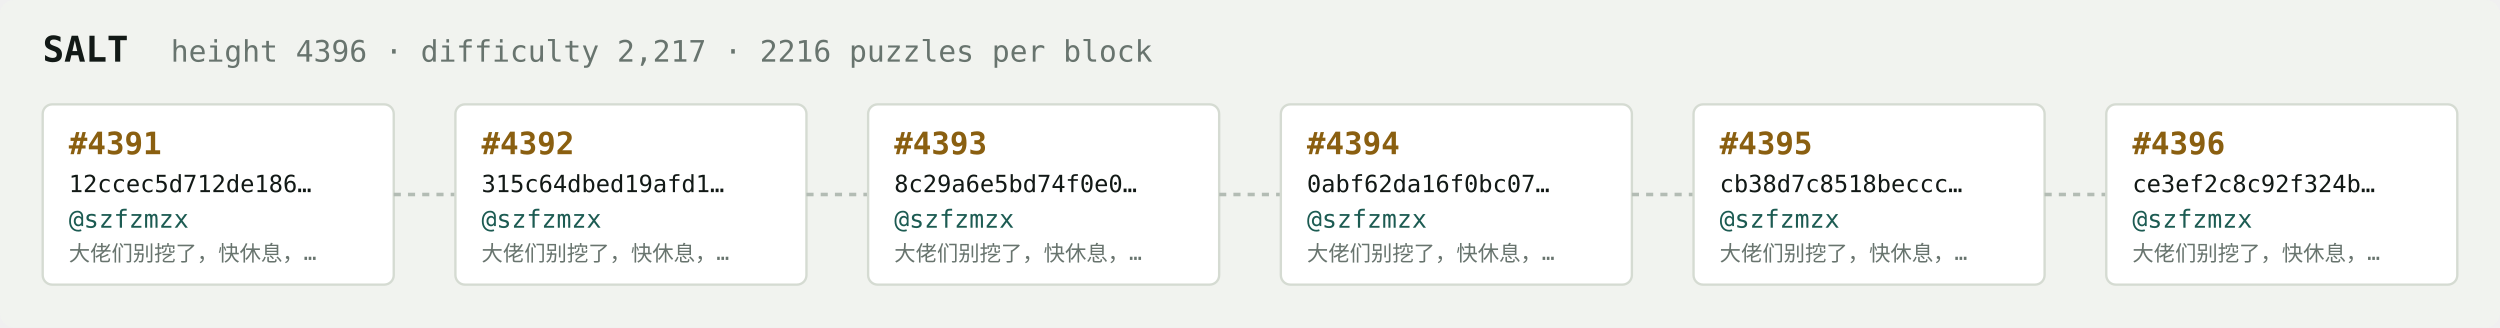
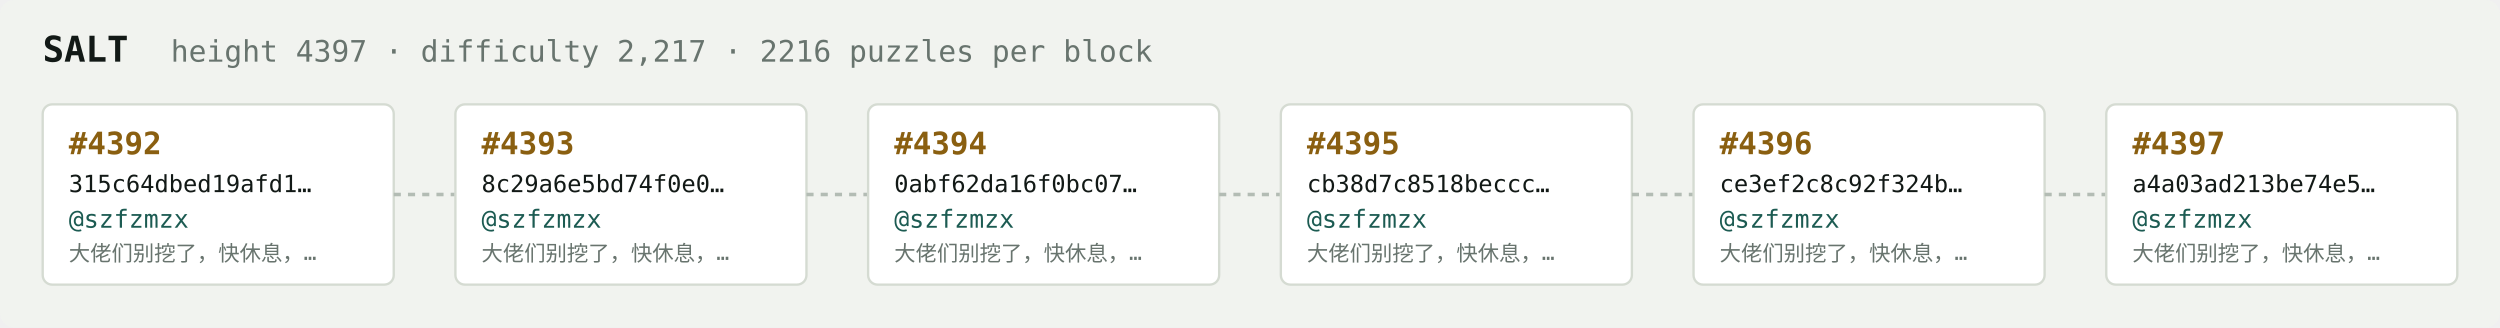
<svg xmlns="http://www.w3.org/2000/svg" width="1054" height="138" viewBox="0 0 1054 138" font-family="ui-monospace,SFMono-Regular,Menlo,monospace">
  <rect fill="#f1f3ef" width="1054" height="138" rx="6" />
  <text x="18" y="26" fill="#121916" font-size="15" font-weight="700">SALT</text>
-   <text x="72" y="26" fill="#68746e" font-size="12.5">height 4396 · difficulty 2,217 · 2216 puzzles per block</text>
+   <text x="72" y="26" fill="#68746e" font-size="12.5">height 4397 · difficulty 2,217 · 2216 puzzles per block</text>
  <rect x="18" y="44" width="148" height="76" rx="4" fill="#ffffff" stroke="#d5dbd2" stroke-width="1" />
-   <text x="29" y="65" fill="#8a5f10" font-size="13" font-weight="700">#4391</text>
-   <text x="29" y="81" fill="#121916" font-size="10">12ccec5d712de186…</text>
+   <text x="29" y="65" fill="#8a5f10" font-size="13" font-weight="700">#4392</text>
+   <text x="29" y="81" fill="#121916" font-size="10">315c64dbed19afd1…</text>
  <text x="29" y="96" fill="#1c5b52" font-size="10.5">@szfzmzx</text>
  <text x="29" y="110" fill="#68746e" font-size="9">大佬们别挖了，快休息，…</text>
  <line x1="166" y1="82.0" x2="192" y2="82.0" stroke="#b3bcb4" stroke-width="1.5" stroke-dasharray="3 3" />
  <rect x="192" y="44" width="148" height="76" rx="4" fill="#ffffff" stroke="#d5dbd2" stroke-width="1" />
-   <text x="203" y="65" fill="#8a5f10" font-size="13" font-weight="700">#4392</text>
-   <text x="203" y="81" fill="#121916" font-size="10">315c64dbed19afd1…</text>
+   <text x="203" y="65" fill="#8a5f10" font-size="13" font-weight="700">#4393</text>
+   <text x="203" y="81" fill="#121916" font-size="10">8c29a6e5bd74f0e0…</text>
  <text x="203" y="96" fill="#1c5b52" font-size="10.5">@szfzmzx</text>
  <text x="203" y="110" fill="#68746e" font-size="9">大佬们别挖了，快休息，…</text>
  <line x1="340" y1="82.0" x2="366" y2="82.0" stroke="#b3bcb4" stroke-width="1.5" stroke-dasharray="3 3" />
  <rect x="366" y="44" width="148" height="76" rx="4" fill="#ffffff" stroke="#d5dbd2" stroke-width="1" />
-   <text x="377" y="65" fill="#8a5f10" font-size="13" font-weight="700">#4393</text>
-   <text x="377" y="81" fill="#121916" font-size="10">8c29a6e5bd74f0e0…</text>
+   <text x="377" y="65" fill="#8a5f10" font-size="13" font-weight="700">#4394</text>
+   <text x="377" y="81" fill="#121916" font-size="10">0abf62da16f0bc07…</text>
  <text x="377" y="96" fill="#1c5b52" font-size="10.5">@szfzmzx</text>
  <text x="377" y="110" fill="#68746e" font-size="9">大佬们别挖了，快休息，…</text>
  <line x1="514" y1="82.0" x2="540" y2="82.0" stroke="#b3bcb4" stroke-width="1.5" stroke-dasharray="3 3" />
  <rect x="540" y="44" width="148" height="76" rx="4" fill="#ffffff" stroke="#d5dbd2" stroke-width="1" />
-   <text x="551" y="65" fill="#8a5f10" font-size="13" font-weight="700">#4394</text>
-   <text x="551" y="81" fill="#121916" font-size="10">0abf62da16f0bc07…</text>
+   <text x="551" y="65" fill="#8a5f10" font-size="13" font-weight="700">#4395</text>
+   <text x="551" y="81" fill="#121916" font-size="10">cb38d7c8518beccc…</text>
  <text x="551" y="96" fill="#1c5b52" font-size="10.5">@szfzmzx</text>
  <text x="551" y="110" fill="#68746e" font-size="9">大佬们别挖了，快休息，…</text>
  <line x1="688" y1="82.0" x2="714" y2="82.0" stroke="#b3bcb4" stroke-width="1.5" stroke-dasharray="3 3" />
  <rect x="714" y="44" width="148" height="76" rx="4" fill="#ffffff" stroke="#d5dbd2" stroke-width="1" />
-   <text x="725" y="65" fill="#8a5f10" font-size="13" font-weight="700">#4395</text>
-   <text x="725" y="81" fill="#121916" font-size="10">cb38d7c8518beccc…</text>
+   <text x="725" y="65" fill="#8a5f10" font-size="13" font-weight="700">#4396</text>
+   <text x="725" y="81" fill="#121916" font-size="10">ce3ef2c8c92f324b…</text>
  <text x="725" y="96" fill="#1c5b52" font-size="10.5">@szfzmzx</text>
  <text x="725" y="110" fill="#68746e" font-size="9">大佬们别挖了，快休息，…</text>
  <line x1="862" y1="82.0" x2="888" y2="82.0" stroke="#b3bcb4" stroke-width="1.5" stroke-dasharray="3 3" />
  <rect x="888" y="44" width="148" height="76" rx="4" fill="#ffffff" stroke="#d5dbd2" stroke-width="1" />
-   <text x="899" y="65" fill="#8a5f10" font-size="13" font-weight="700">#4396</text>
-   <text x="899" y="81" fill="#121916" font-size="10">ce3ef2c8c92f324b…</text>
+   <text x="899" y="65" fill="#8a5f10" font-size="13" font-weight="700">#4397</text>
+   <text x="899" y="81" fill="#121916" font-size="10">a4a03ad213be74e5…</text>
  <text x="899" y="96" fill="#1c5b52" font-size="10.5">@szfzmzx</text>
  <text x="899" y="110" fill="#68746e" font-size="9">大佬们别挖了，快休息，…</text>
</svg>
